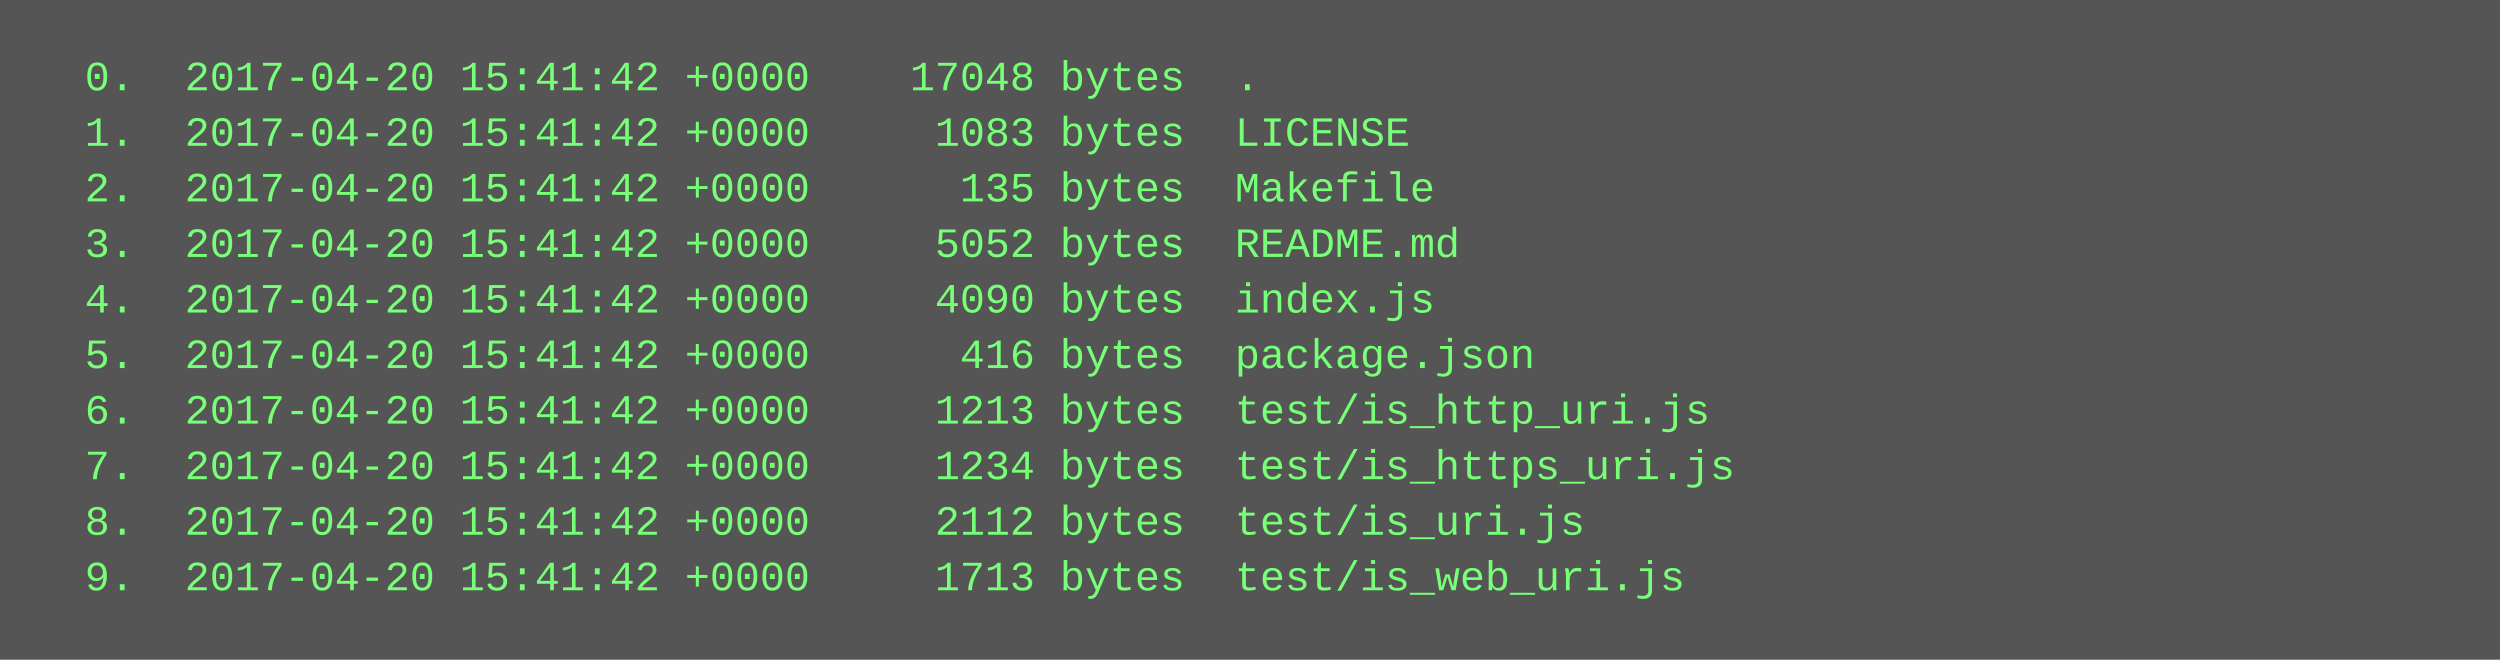
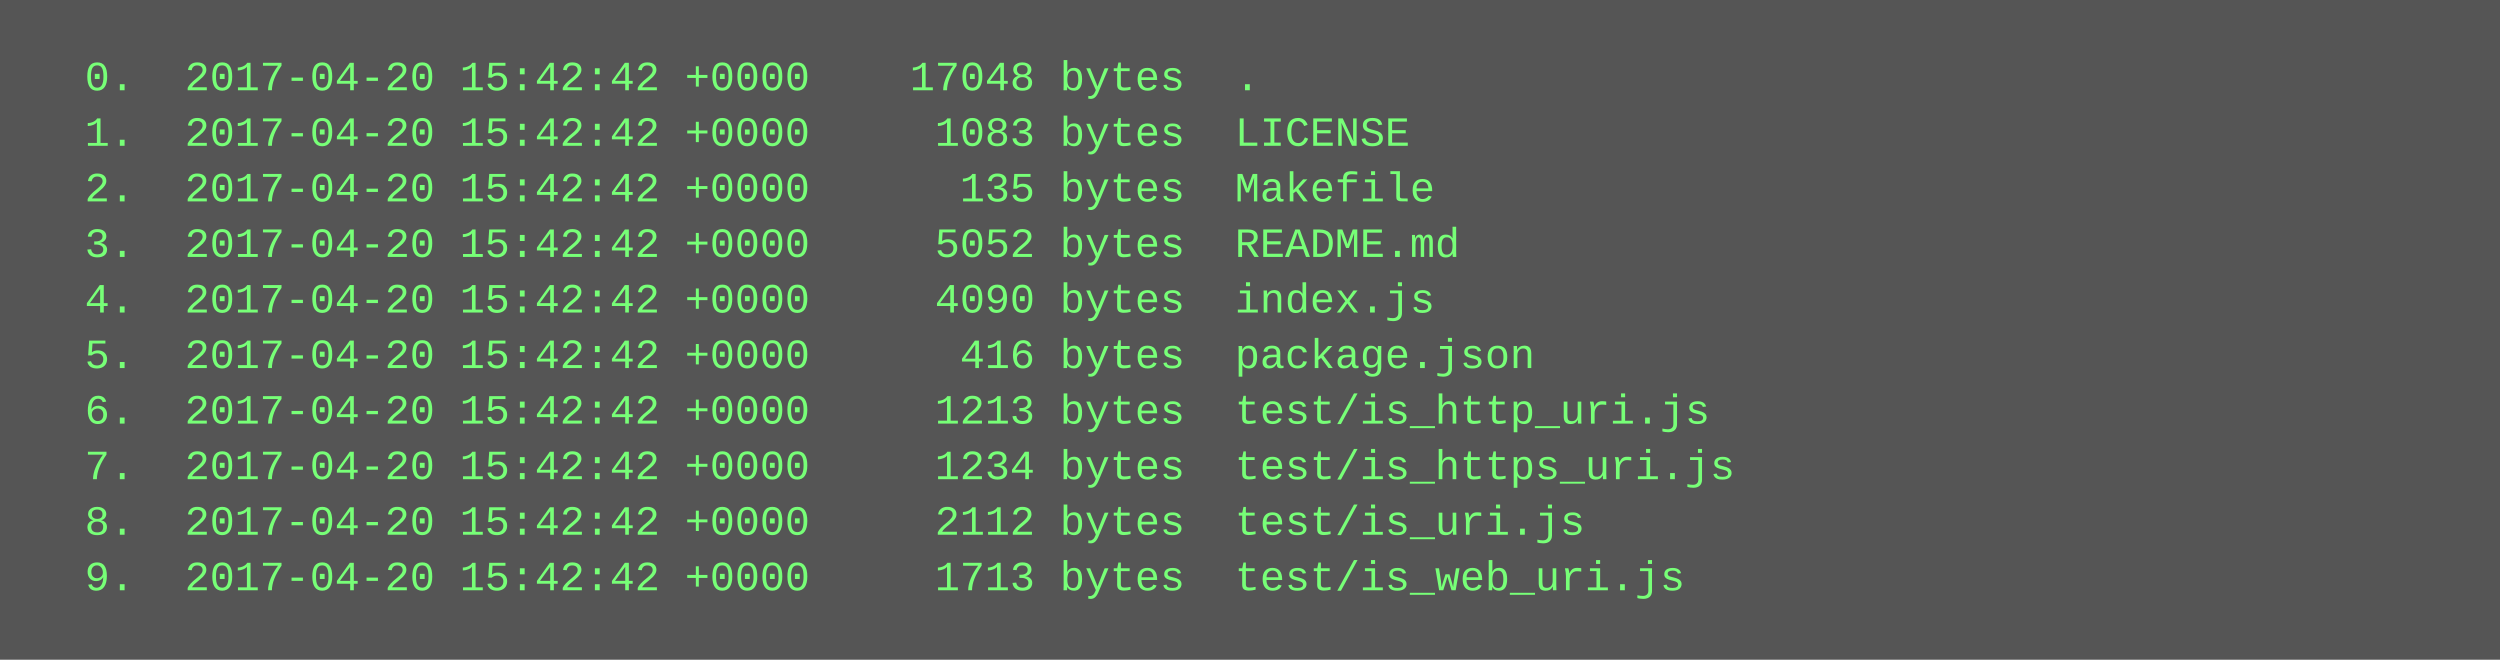
<svg xmlns="http://www.w3.org/2000/svg" height="190" width="720">
  <rect height="190" fill="#555" width="720" />
  <text fill="#7f7" font-family="Courier New" font-size="12" xml:space="preserve">
-     <tspan x="10" y="26">  0.  2017-04-20 15:41:42 +0000    17048 bytes  .</tspan>
-     <tspan x="10" y="42">  1.  2017-04-20 15:41:42 +0000     1083 bytes  LICENSE</tspan>
-     <tspan x="10" y="58">  2.  2017-04-20 15:41:42 +0000      135 bytes  Makefile</tspan>
-     <tspan x="10" y="74">  3.  2017-04-20 15:41:42 +0000     5052 bytes  README.md</tspan>
-     <tspan x="10" y="90">  4.  2017-04-20 15:41:42 +0000     4090 bytes  index.js</tspan>
-     <tspan x="10" y="106">  5.  2017-04-20 15:41:42 +0000      416 bytes  package.json</tspan>
-     <tspan x="10" y="122">  6.  2017-04-20 15:41:42 +0000     1213 bytes  test/is_http_uri.js</tspan>
-     <tspan x="10" y="138">  7.  2017-04-20 15:41:42 +0000     1234 bytes  test/is_https_uri.js</tspan>
-     <tspan x="10" y="154">  8.  2017-04-20 15:41:42 +0000     2112 bytes  test/is_uri.js</tspan>
-     <tspan x="10" y="170">  9.  2017-04-20 15:41:42 +0000     1713 bytes  test/is_web_uri.js</tspan>
+     <tspan x="10" y="26">  0.  2017-04-20 15:42:42 +0000    17048 bytes  .</tspan>
+     <tspan x="10" y="42">  1.  2017-04-20 15:42:42 +0000     1083 bytes  LICENSE</tspan>
+     <tspan x="10" y="58">  2.  2017-04-20 15:42:42 +0000      135 bytes  Makefile</tspan>
+     <tspan x="10" y="74">  3.  2017-04-20 15:42:42 +0000     5052 bytes  README.md</tspan>
+     <tspan x="10" y="90">  4.  2017-04-20 15:42:42 +0000     4090 bytes  index.js</tspan>
+     <tspan x="10" y="106">  5.  2017-04-20 15:42:42 +0000      416 bytes  package.json</tspan>
+     <tspan x="10" y="122">  6.  2017-04-20 15:42:42 +0000     1213 bytes  test/is_http_uri.js</tspan>
+     <tspan x="10" y="138">  7.  2017-04-20 15:42:42 +0000     1234 bytes  test/is_https_uri.js</tspan>
+     <tspan x="10" y="154">  8.  2017-04-20 15:42:42 +0000     2112 bytes  test/is_uri.js</tspan>
+     <tspan x="10" y="170">  9.  2017-04-20 15:42:42 +0000     1713 bytes  test/is_web_uri.js</tspan>
  </text>
</svg>
